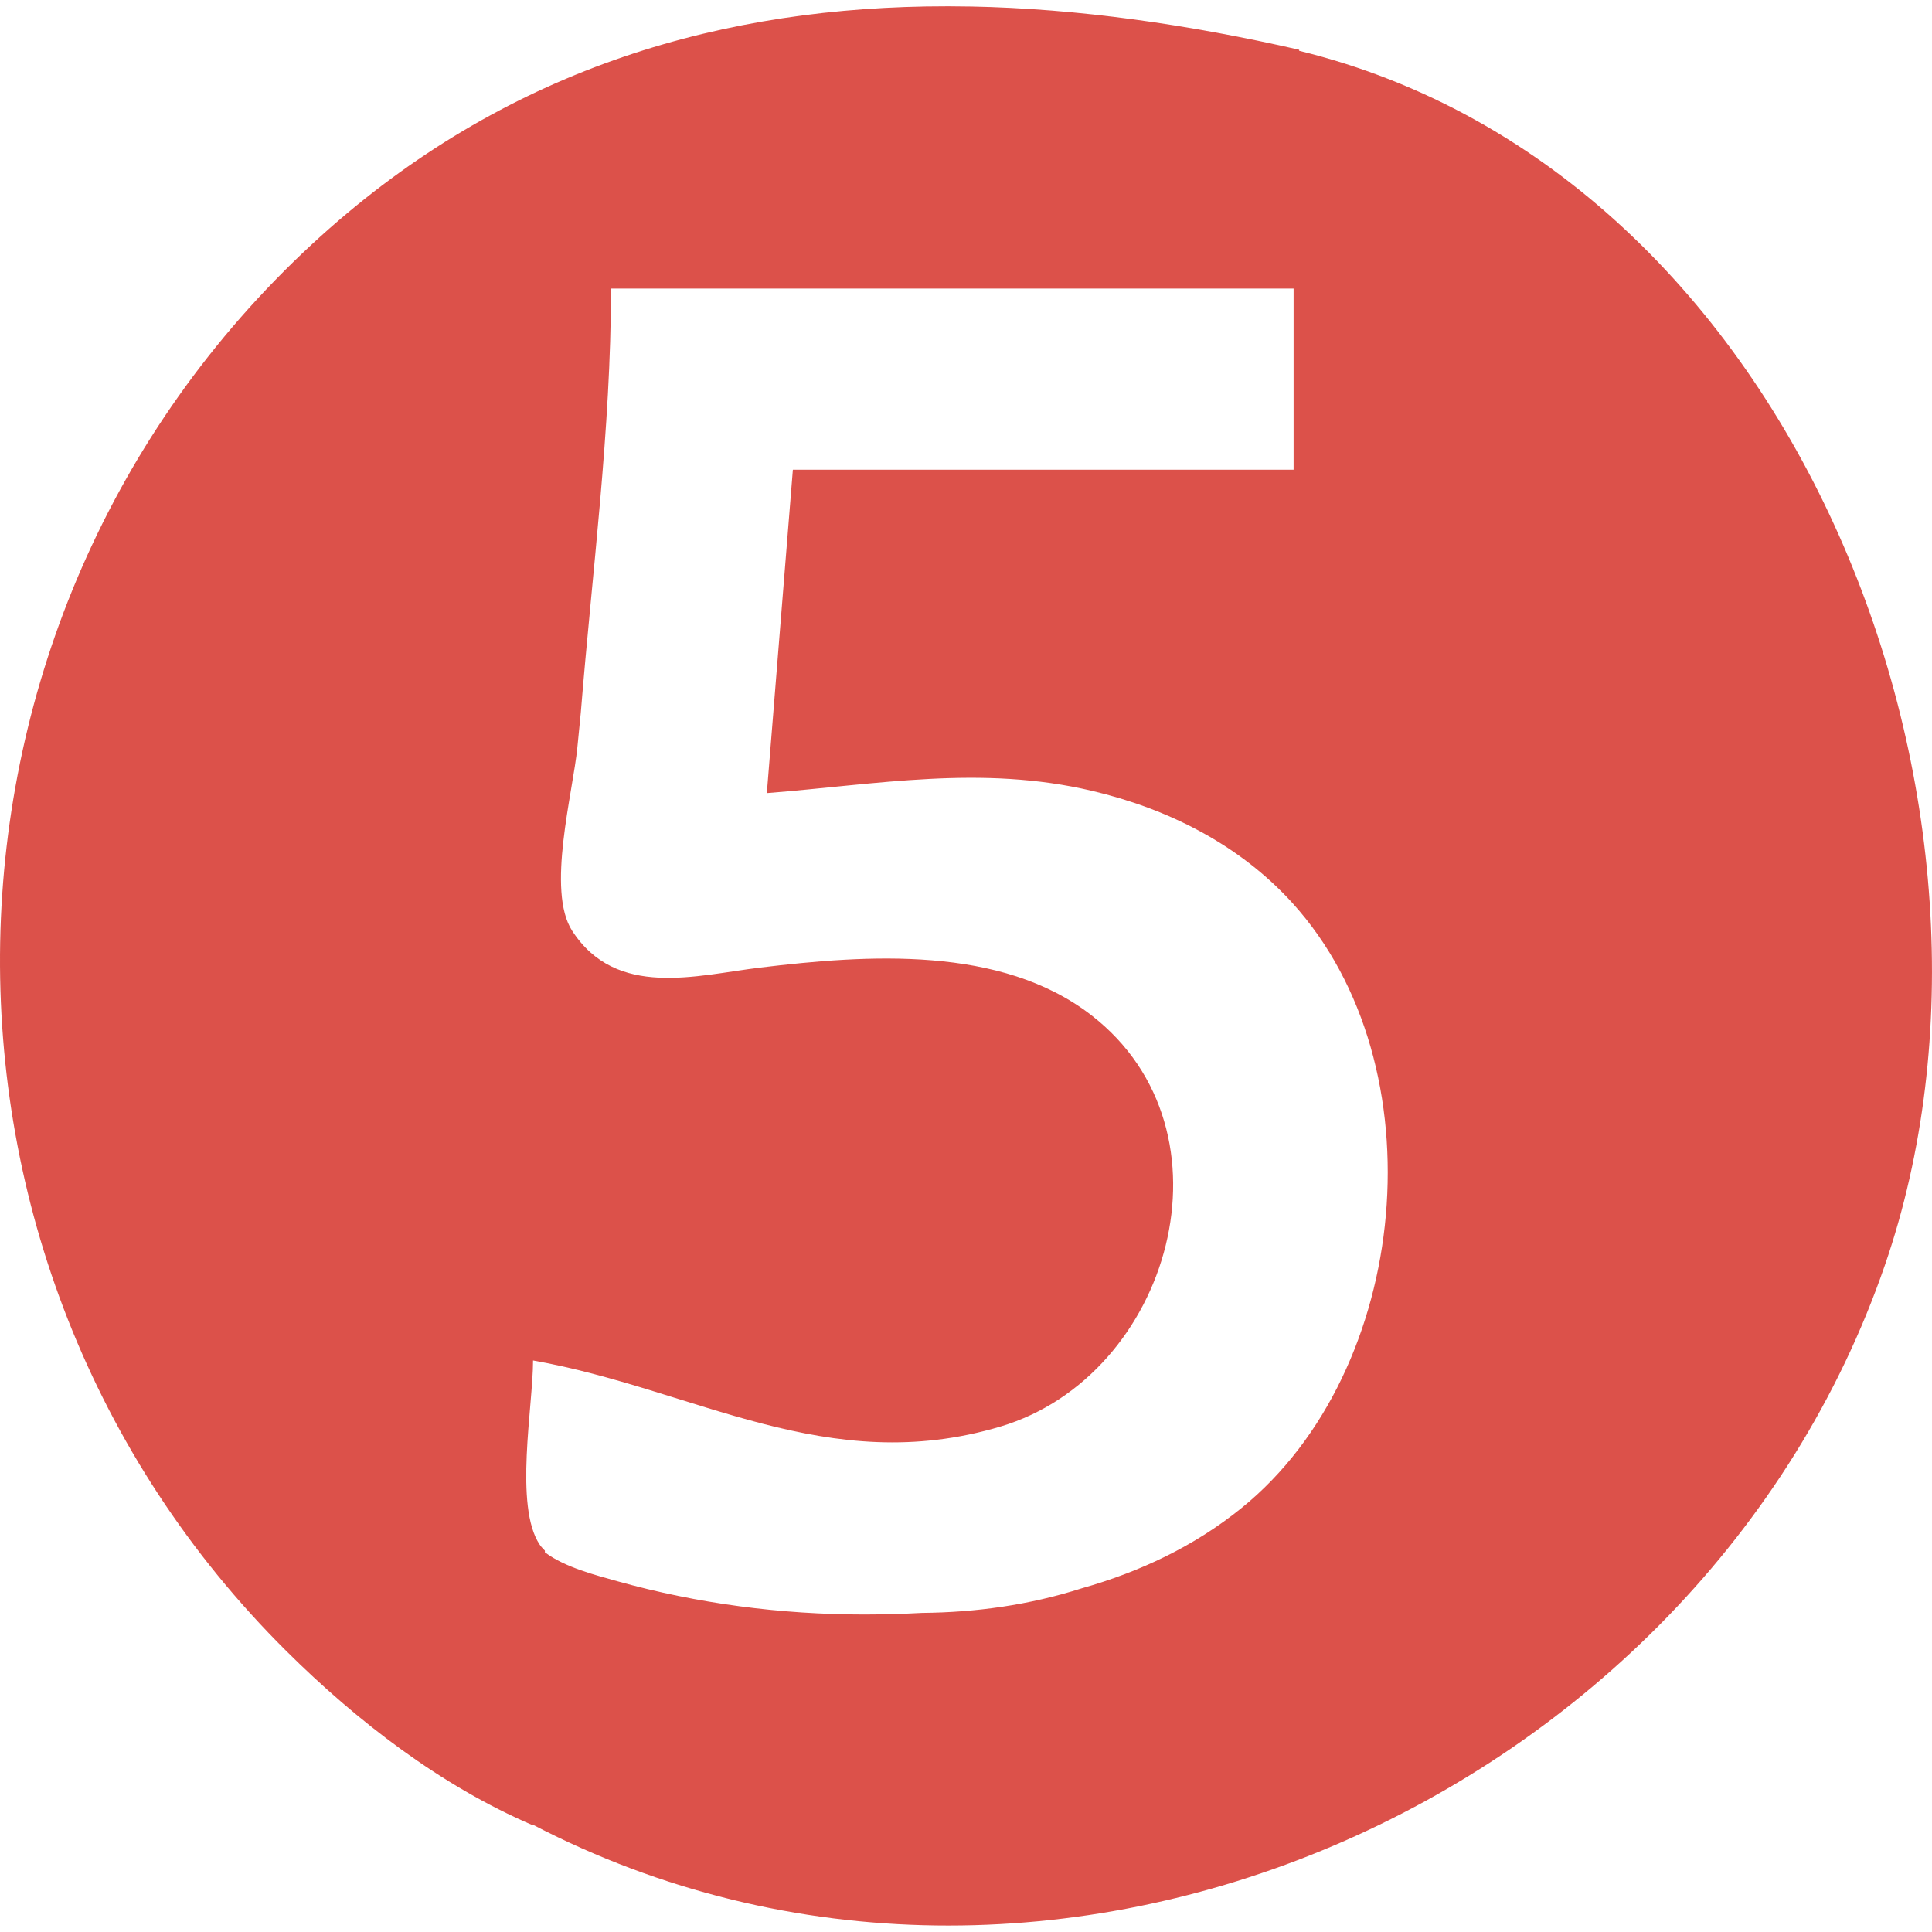
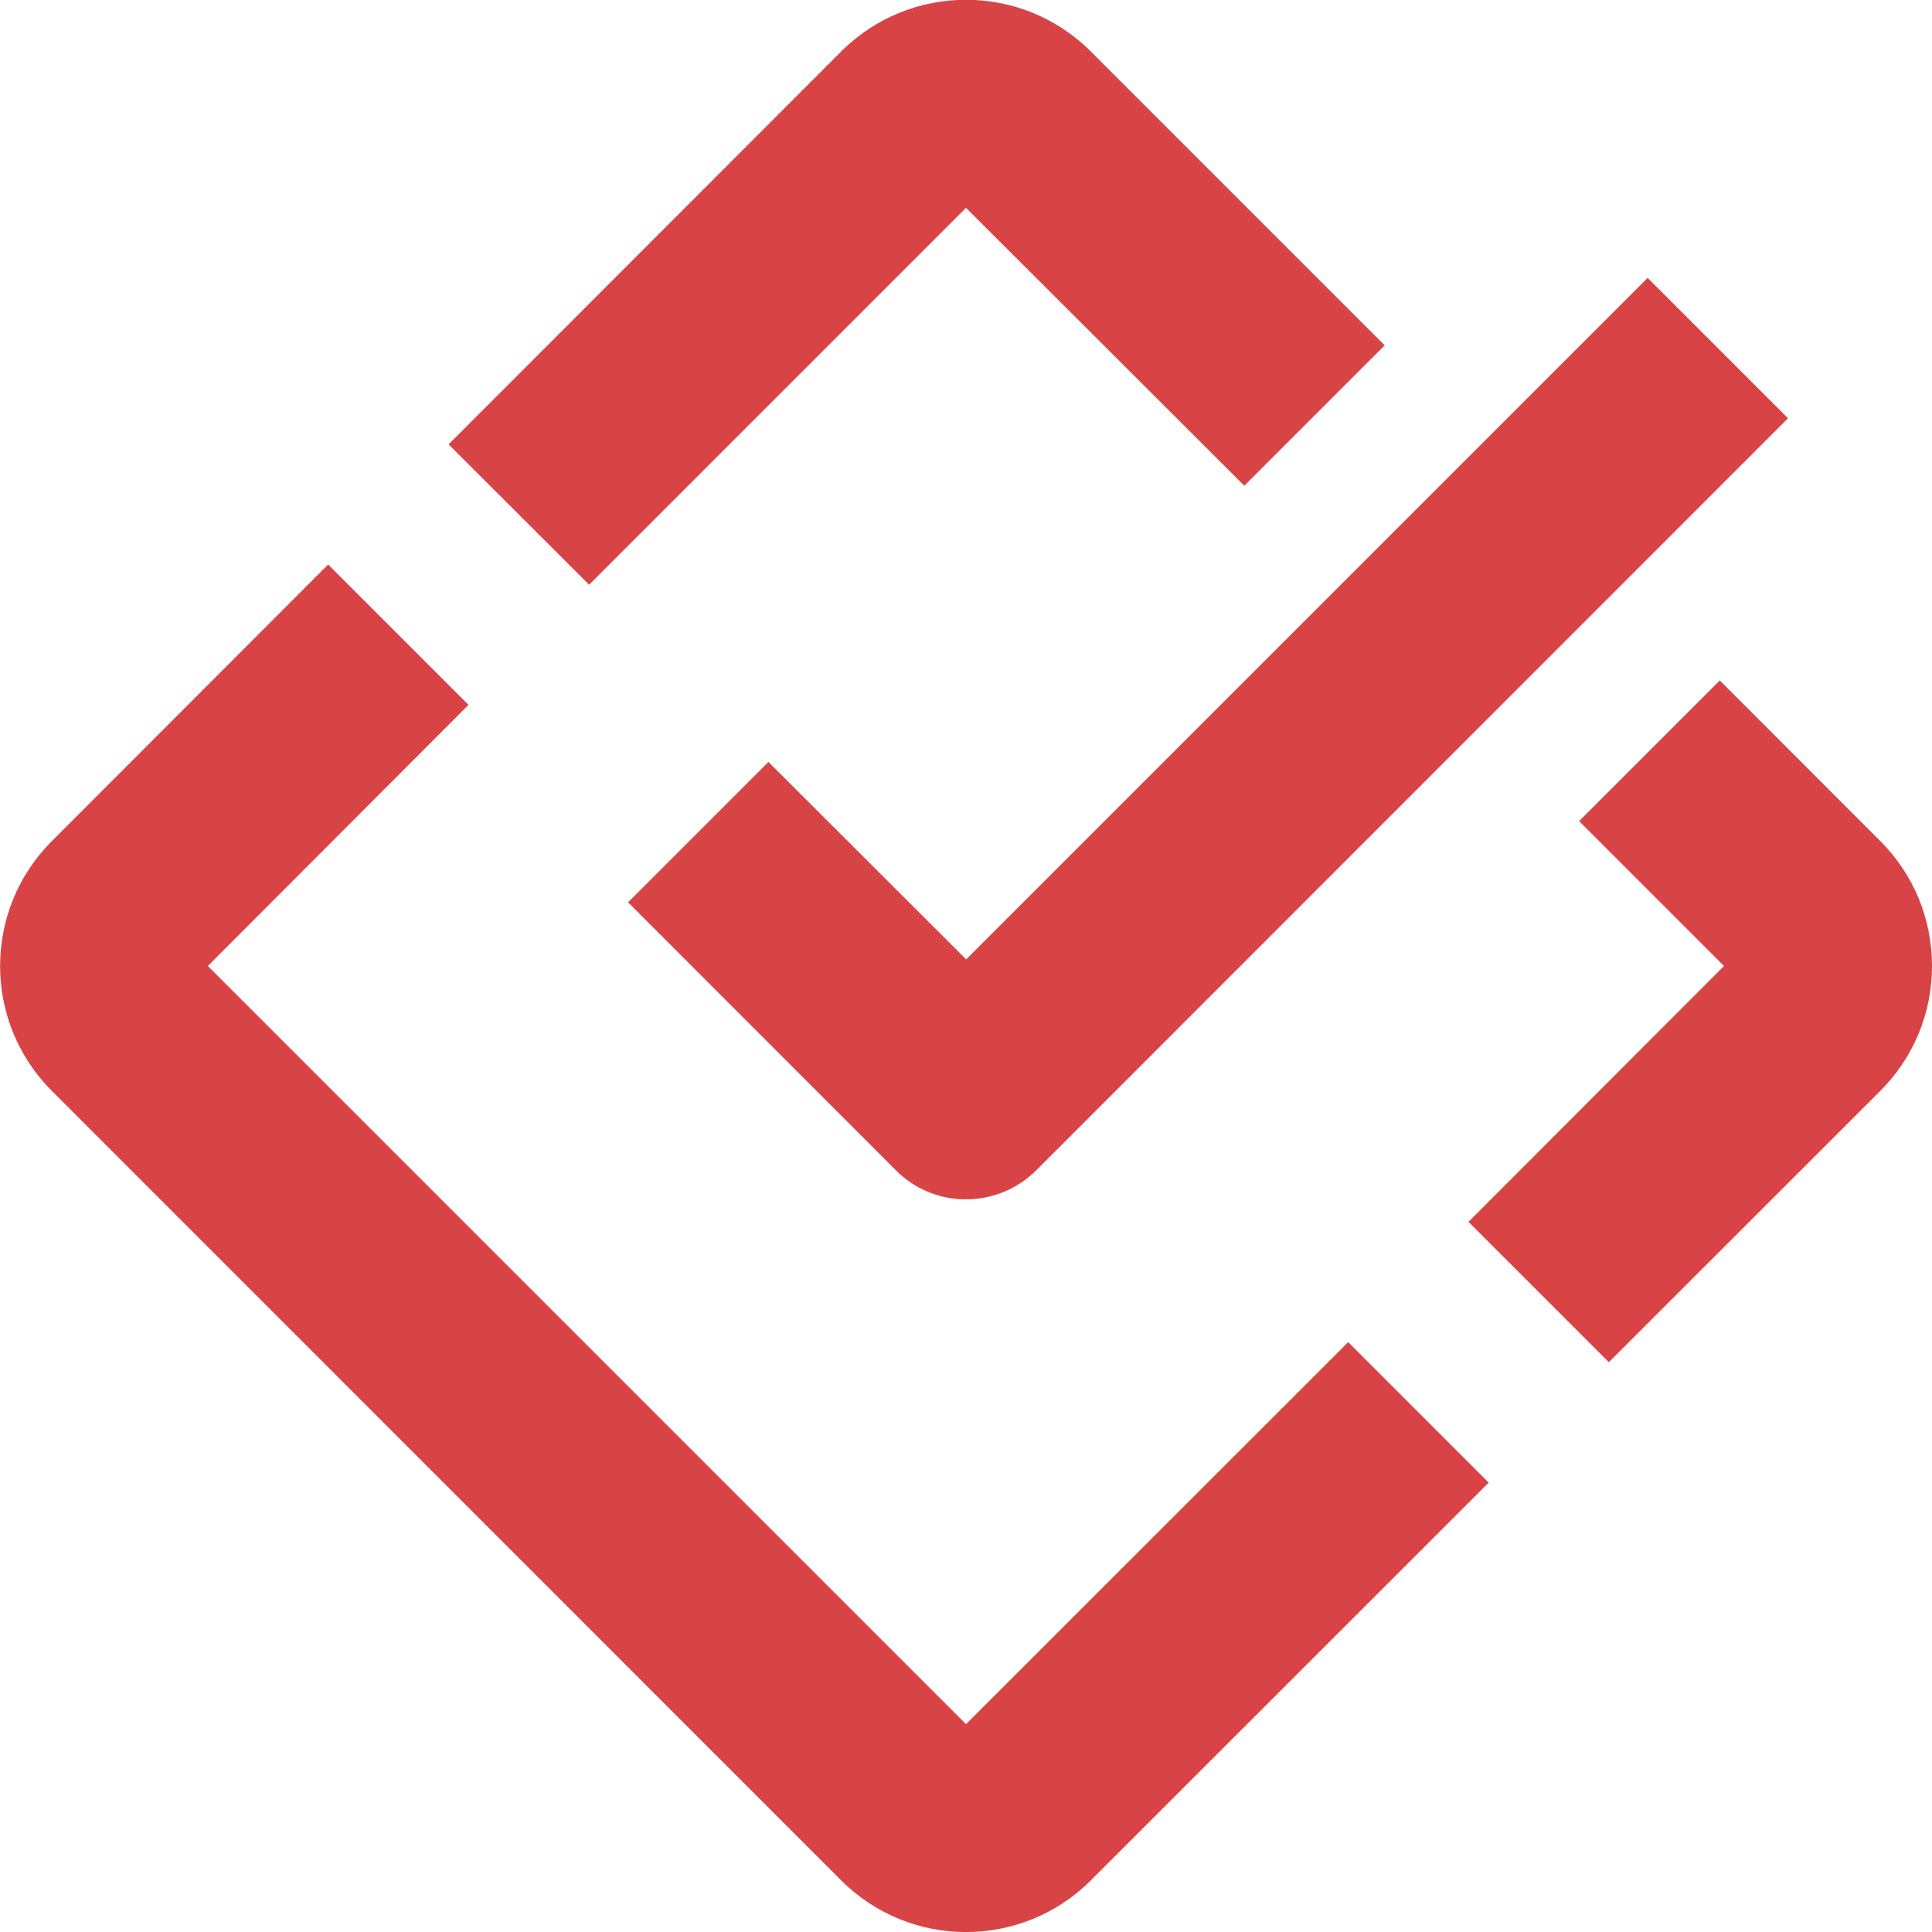
<svg xmlns="http://www.w3.org/2000/svg" viewBox="0 0 128 128">
-   <path fill="#dc514a" d="M61.352.428C46.685.68 32.734 5.027 20.69 16.162c-26.886 24.866-27.685 67.441-1.717 93.225 4.674 4.64 10.235 8.934 16.343 11.549l.008-.032c34.122 17.719 77.343-1.652 89.553-37.076 10.329-29.957-5.574-72.342-38.803-80.463v-.07C78.754 1.623 71.448.569 64.293.43v.002a81.047 81.047 0 0 0-2.941-.004zM40.48 19.119h45.224v12.002H52.529l-1.724 21.424c7.362-.577 14.188-1.878 21.545-.149 5.043 1.188 9.776 3.57 13.279 7.434 9.775 10.772 7.851 30.993-3.371 40.078-3.158 2.557-6.766 4.237-10.576 5.317-3.518 1.124-7.053 1.602-10.6 1.634a72.97 72.97 0 0 1-3.814.106c-5.524 0-11.05-.718-16.373-2.207-1.354-.38-3.448-.907-4.764-1.893l-.026-.006-.007-.13c-.122-.126-.248-.25-.34-.39-1.707-2.543-.442-9.183-.442-12.204 10.735 1.903 19.48 7.806 30.971 4.377 11.246-3.357 15.933-19.575 6.018-27.252-5.988-4.64-14.87-4.007-21.932-3.156-4.241.512-9.535 2.078-12.463-2.432-1.728-2.655.054-9.172.344-12.176.072-.757.151-1.529.226-2.289.752-9.327 2-18.755 2-28.088z" />
+   <path fill="#d84445" d="m98.63 98.23-26.36 26.35a11.7 11.7 0 0 1-16.54 0L3.43 72.27a11.7 11.7 0 0 1 0-16.54L21.74 37.4l9.3 9.3L13.77 64 64 114.23l25.32-25.31zm-6.89-75.35-9.3 9.3L64 13.77 39.03 38.74l-9.31-9.3L55.73 3.41a11.7 11.7 0 0 1 16.54 0zm22.2 22.2 10.64 10.65c2.2 2.2 3.42 5.14 3.42 8.27s-1.22 6.06-3.42 8.27l-17.99 17.98-9.3-9.3L114.22 64l-9.6-9.6zM64 79.46a6.5 6.5 0 0 1-4.65-1.93L41.61 59.78l9.3-9.3 13.1 13.08 45.15-45.15 9.3 9.3-49.8 49.82a6.6 6.6 0 0 1-4.65 1.93z" />
</svg>
